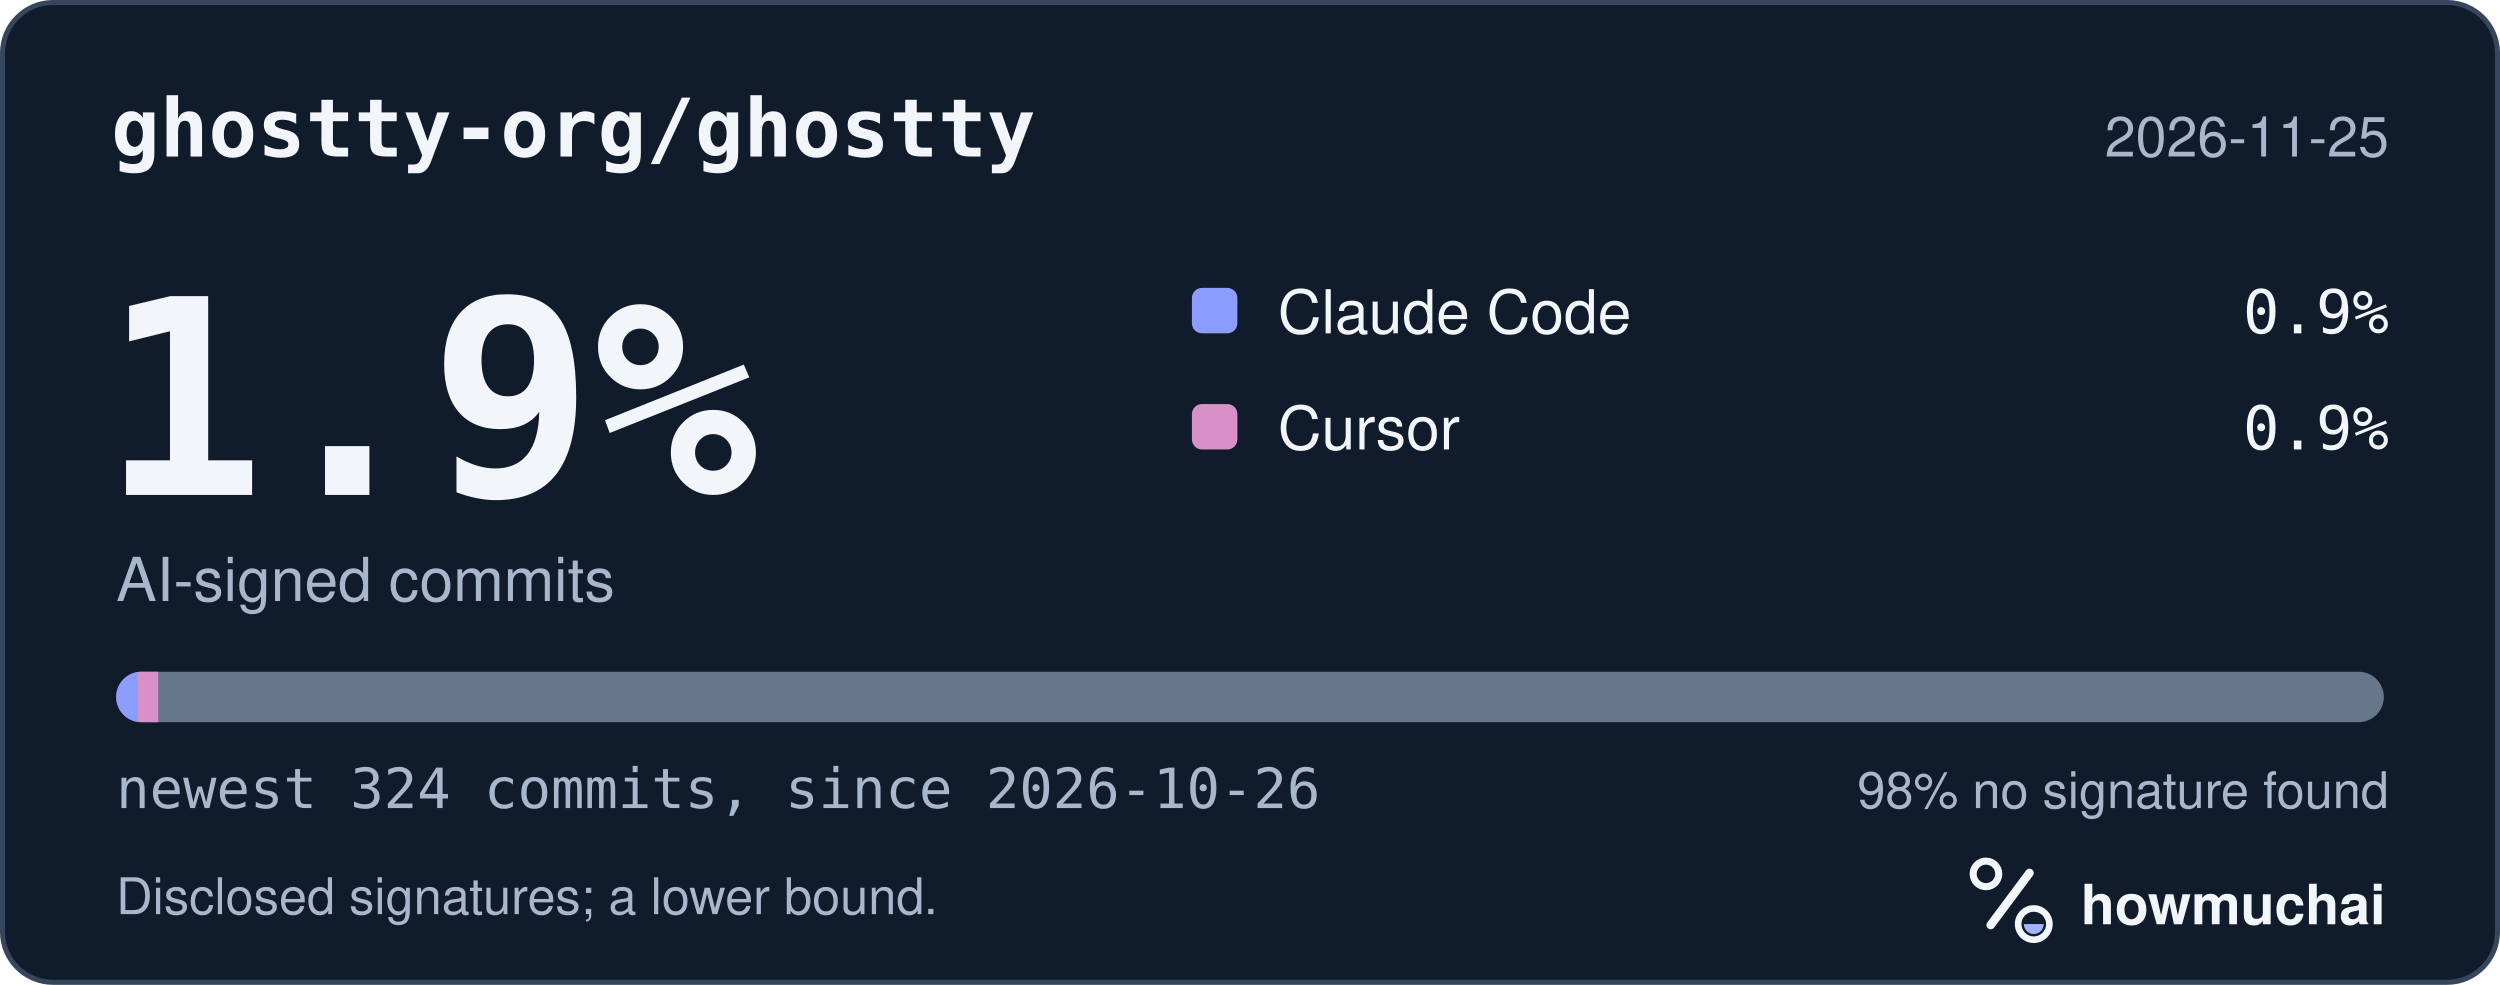
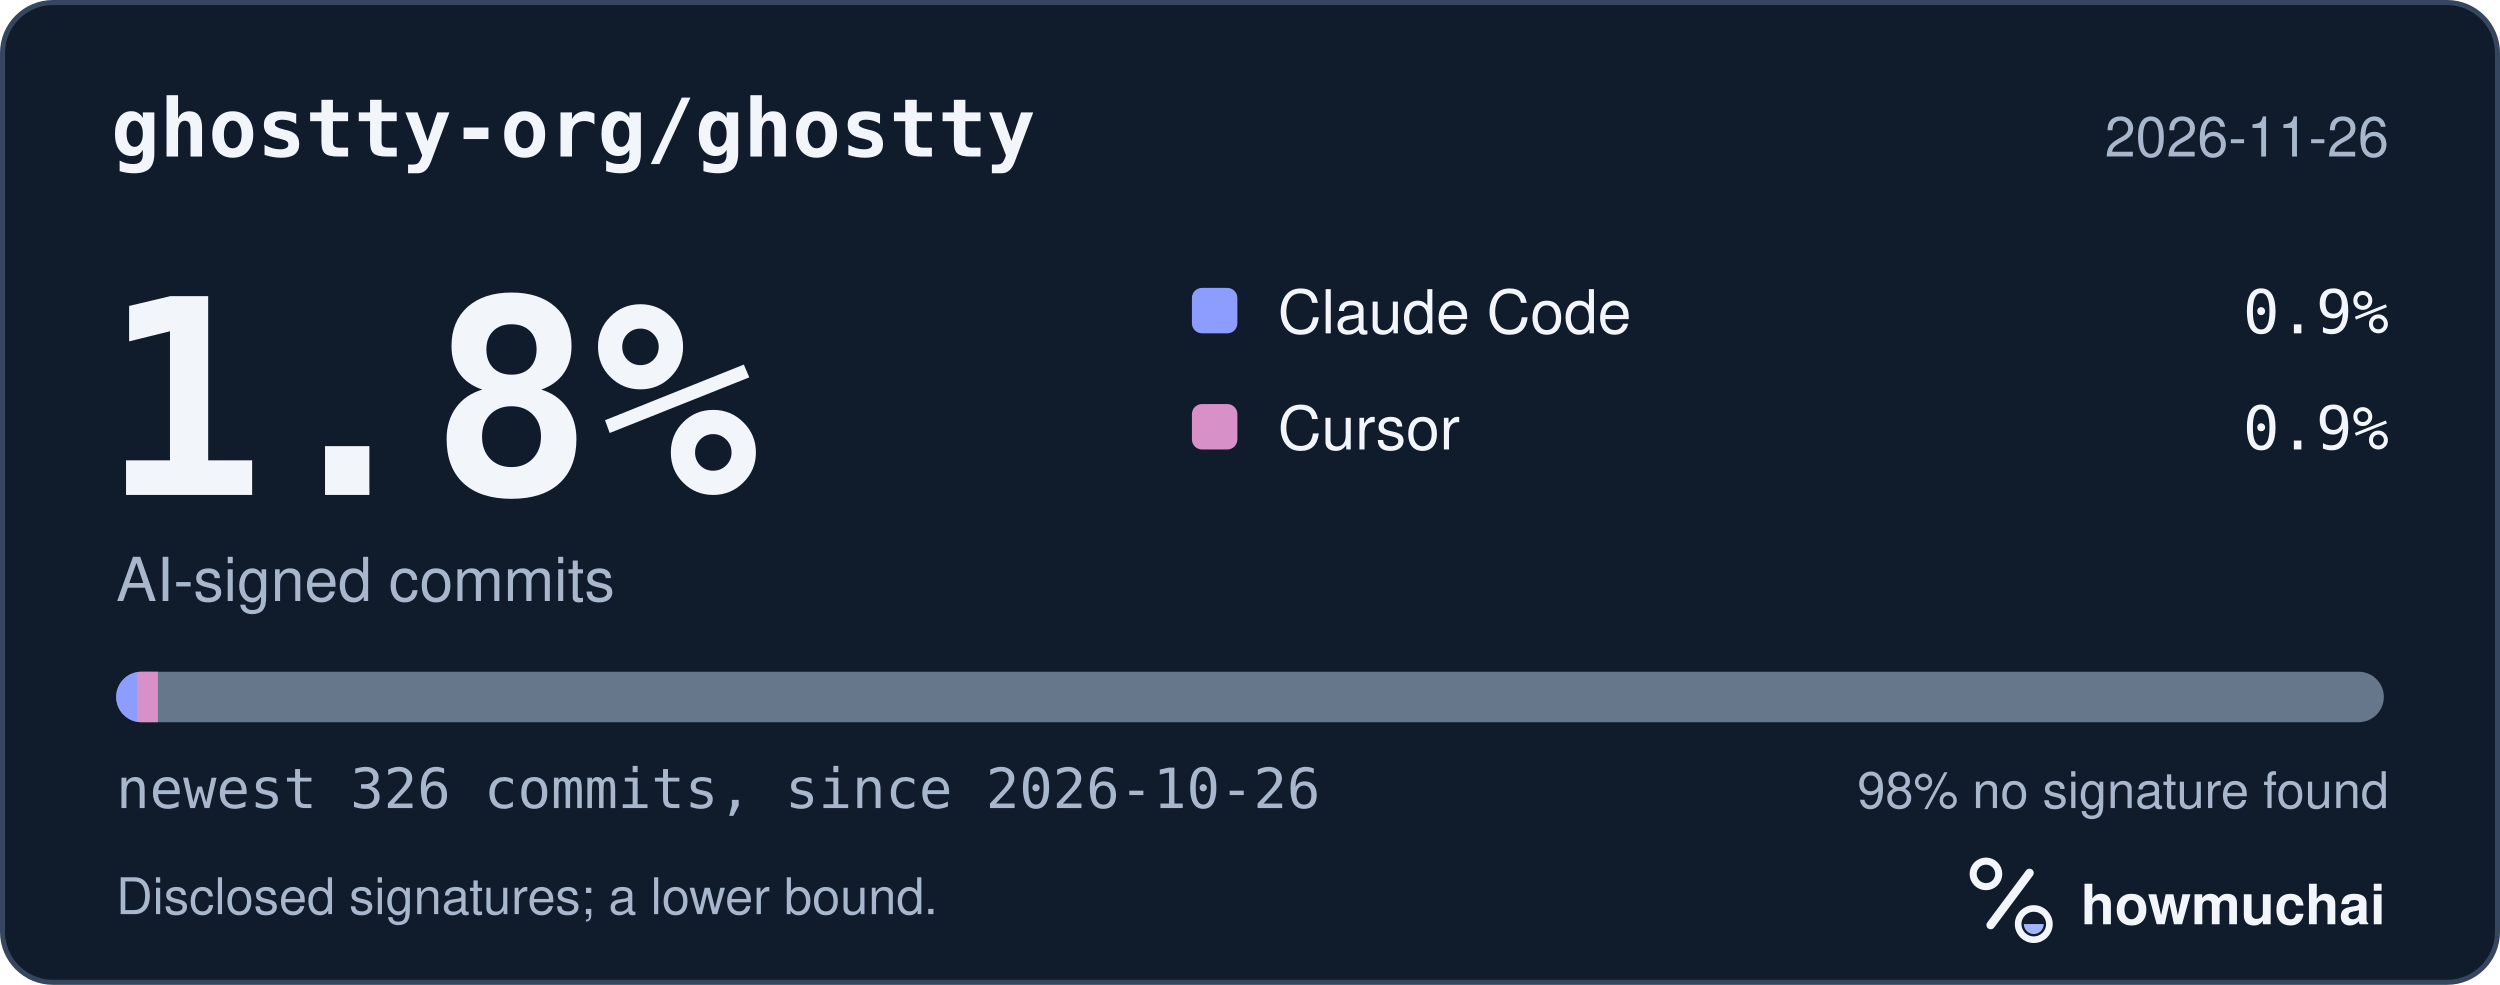
<svg xmlns="http://www.w3.org/2000/svg" width="495" height="195" viewBox="0 0 495 195" role="img" aria-labelledby="hm-t hm-d">
  <rect x="0.5" y="0.5" width="494" height="194" rx="10" fill="#101B2C" stroke="#35465E" />
  <text x="22" y="31" fill="#F2F5FA" font-family="ui-monospace, SF Mono, Menlo, Consolas, IBM Plex Mono, monospace" font-size="16" font-weight="600">ghostty-org/ghostty</text>
-   <text x="473" y="31" fill="#A8B7CC" font-family="-apple-system, BlinkMacSystemFont, Segoe UI, Helvetica, Arial, Fira Sans, sans-serif" font-size="11" text-anchor="end">2026-11-25</text>
-   <text x="20" y="98" fill="#F2F5FA" font-family="ui-monospace, SF Mono, Menlo, Consolas, IBM Plex Mono, monospace" font-size="54" font-weight="700">1.9%</text>
+   <text x="473" y="31" fill="#A8B7CC" font-family="-apple-system, BlinkMacSystemFont, Segoe UI, Helvetica, Arial, Fira Sans, sans-serif" font-size="11" text-anchor="end">2026-11-26</text>
+   <text x="20" y="98" fill="#F2F5FA" font-family="ui-monospace, SF Mono, Menlo, Consolas, IBM Plex Mono, monospace" font-size="54" font-weight="700">1.8%</text>
  <text x="23" y="119" fill="#A8B7CC" font-family="-apple-system, BlinkMacSystemFont, Segoe UI, Helvetica, Arial, Fira Sans, sans-serif" font-size="12">AI-signed commits</text>
  <rect x="236" y="57" width="9" height="9" rx="2" fill="#8D9DFF" />
  <text x="253" y="66" fill="#F2F5FA" font-family="-apple-system, BlinkMacSystemFont, Segoe UI, Helvetica, Arial, Fira Sans, sans-serif" font-size="12">Claude Code</text>
  <text x="473" y="66" fill="#F2F5FA" font-family="ui-monospace, SF Mono, Menlo, Consolas, IBM Plex Mono, monospace" font-size="12" text-anchor="end">0.9%</text>
  <rect x="236" y="80" width="9" height="9" rx="2" fill="#D891C8" />
  <text x="253" y="89" fill="#F2F5FA" font-family="-apple-system, BlinkMacSystemFont, Segoe UI, Helvetica, Arial, Fira Sans, sans-serif" font-size="12">Cursor</text>
  <text x="473" y="89" fill="#F2F5FA" font-family="ui-monospace, SF Mono, Menlo, Consolas, IBM Plex Mono, monospace" font-size="12" text-anchor="end">0.9%</text>
  <defs>
    <clipPath id="hm-bar">
      <rect x="23" y="133" width="449" height="10" rx="5" />
    </clipPath>
  </defs>
  <rect x="23" y="133" width="449" height="10" rx="5" fill="#66768B" />
  <g clip-path="url(#hm-bar)">
-     <rect x="23.00" y="133" width="4.16" height="10" fill="#8D9DFF" />
-     <rect x="27.16" y="133" width="4.16" height="10" fill="#D891C8" />
+     <rect x="23.00" y="133" width="4.13" height="10" fill="#8D9DFF" />
+     <rect x="27.13" y="133" width="4.13" height="10" fill="#D891C8" />
  </g>
-   <text x="23" y="160" fill="#A8B7CC" font-family="ui-monospace, SF Mono, Menlo, Consolas, IBM Plex Mono, monospace" font-size="11">newest 324 commits, since 2026-10-26</text>
+   <text x="23" y="160" fill="#A8B7CC" font-family="ui-monospace, SF Mono, Menlo, Consolas, IBM Plex Mono, monospace" font-size="11">newest 326 commits, since 2026-10-26</text>
  <text x="473" y="160" fill="#A8B7CC" font-family="-apple-system, BlinkMacSystemFont, Segoe UI, Helvetica, Arial, Fira Sans, sans-serif" font-size="10" text-anchor="end">98% no signature found</text>
  <text x="23" y="181" fill="#A8B7CC" font-family="-apple-system, BlinkMacSystemFont, Segoe UI, Helvetica, Arial, Fira Sans, sans-serif" font-size="10">Disclosed signatures; a lower bound.</text>
  <g transform="translate(386 166) scale(0.046875)">
    <circle cx="154" cy="150" r="54" fill="none" stroke="#F2F5FA" stroke-width="30" />
    <path d="M174 366 338 146" fill="none" stroke="#F2F5FA" stroke-width="36" stroke-linecap="round" />
    <circle cx="356" cy="362" r="66" fill="none" stroke="#F2F5FA" stroke-width="28" />
    <path d="M314 362a42 42 0 0 0 84 0Z" fill="#A4B5FF" />
  </g>
  <text x="412" y="183" fill="#F2F5FA" font-family="-apple-system, BlinkMacSystemFont, Segoe UI, Helvetica, Arial, Fira Sans, sans-serif" font-size="11" font-weight="650">howmuchai</text>
</svg>
